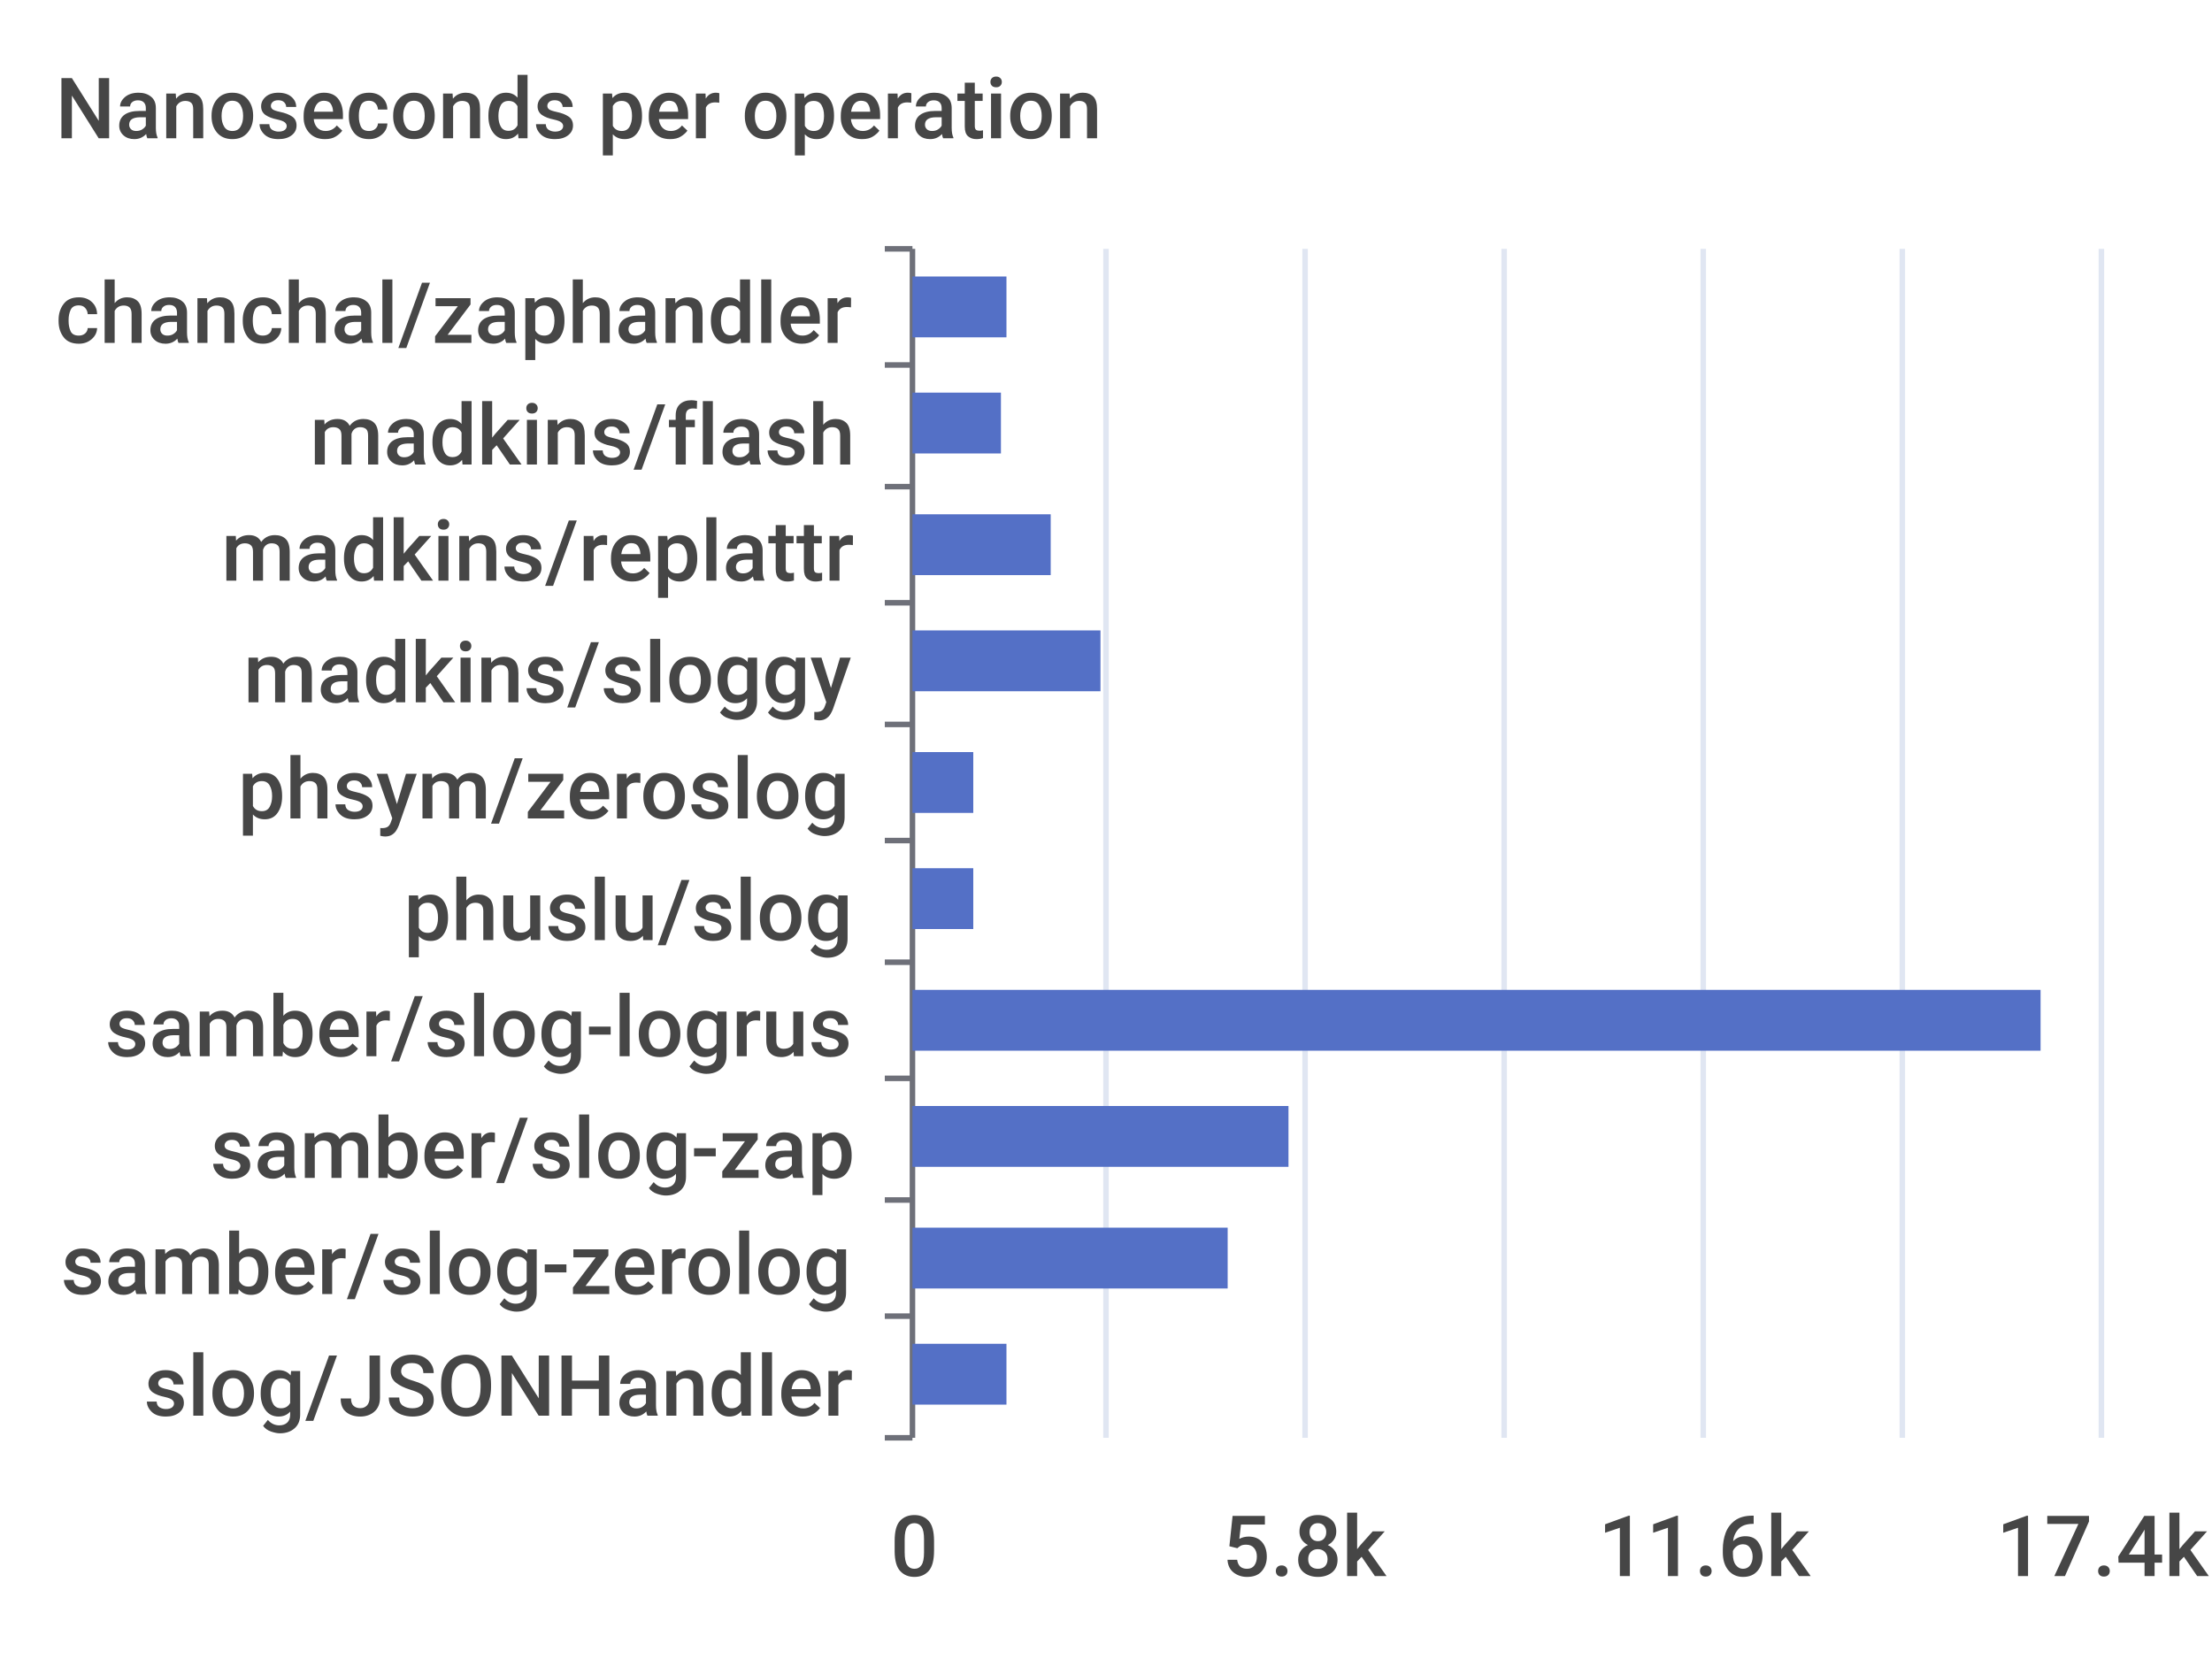
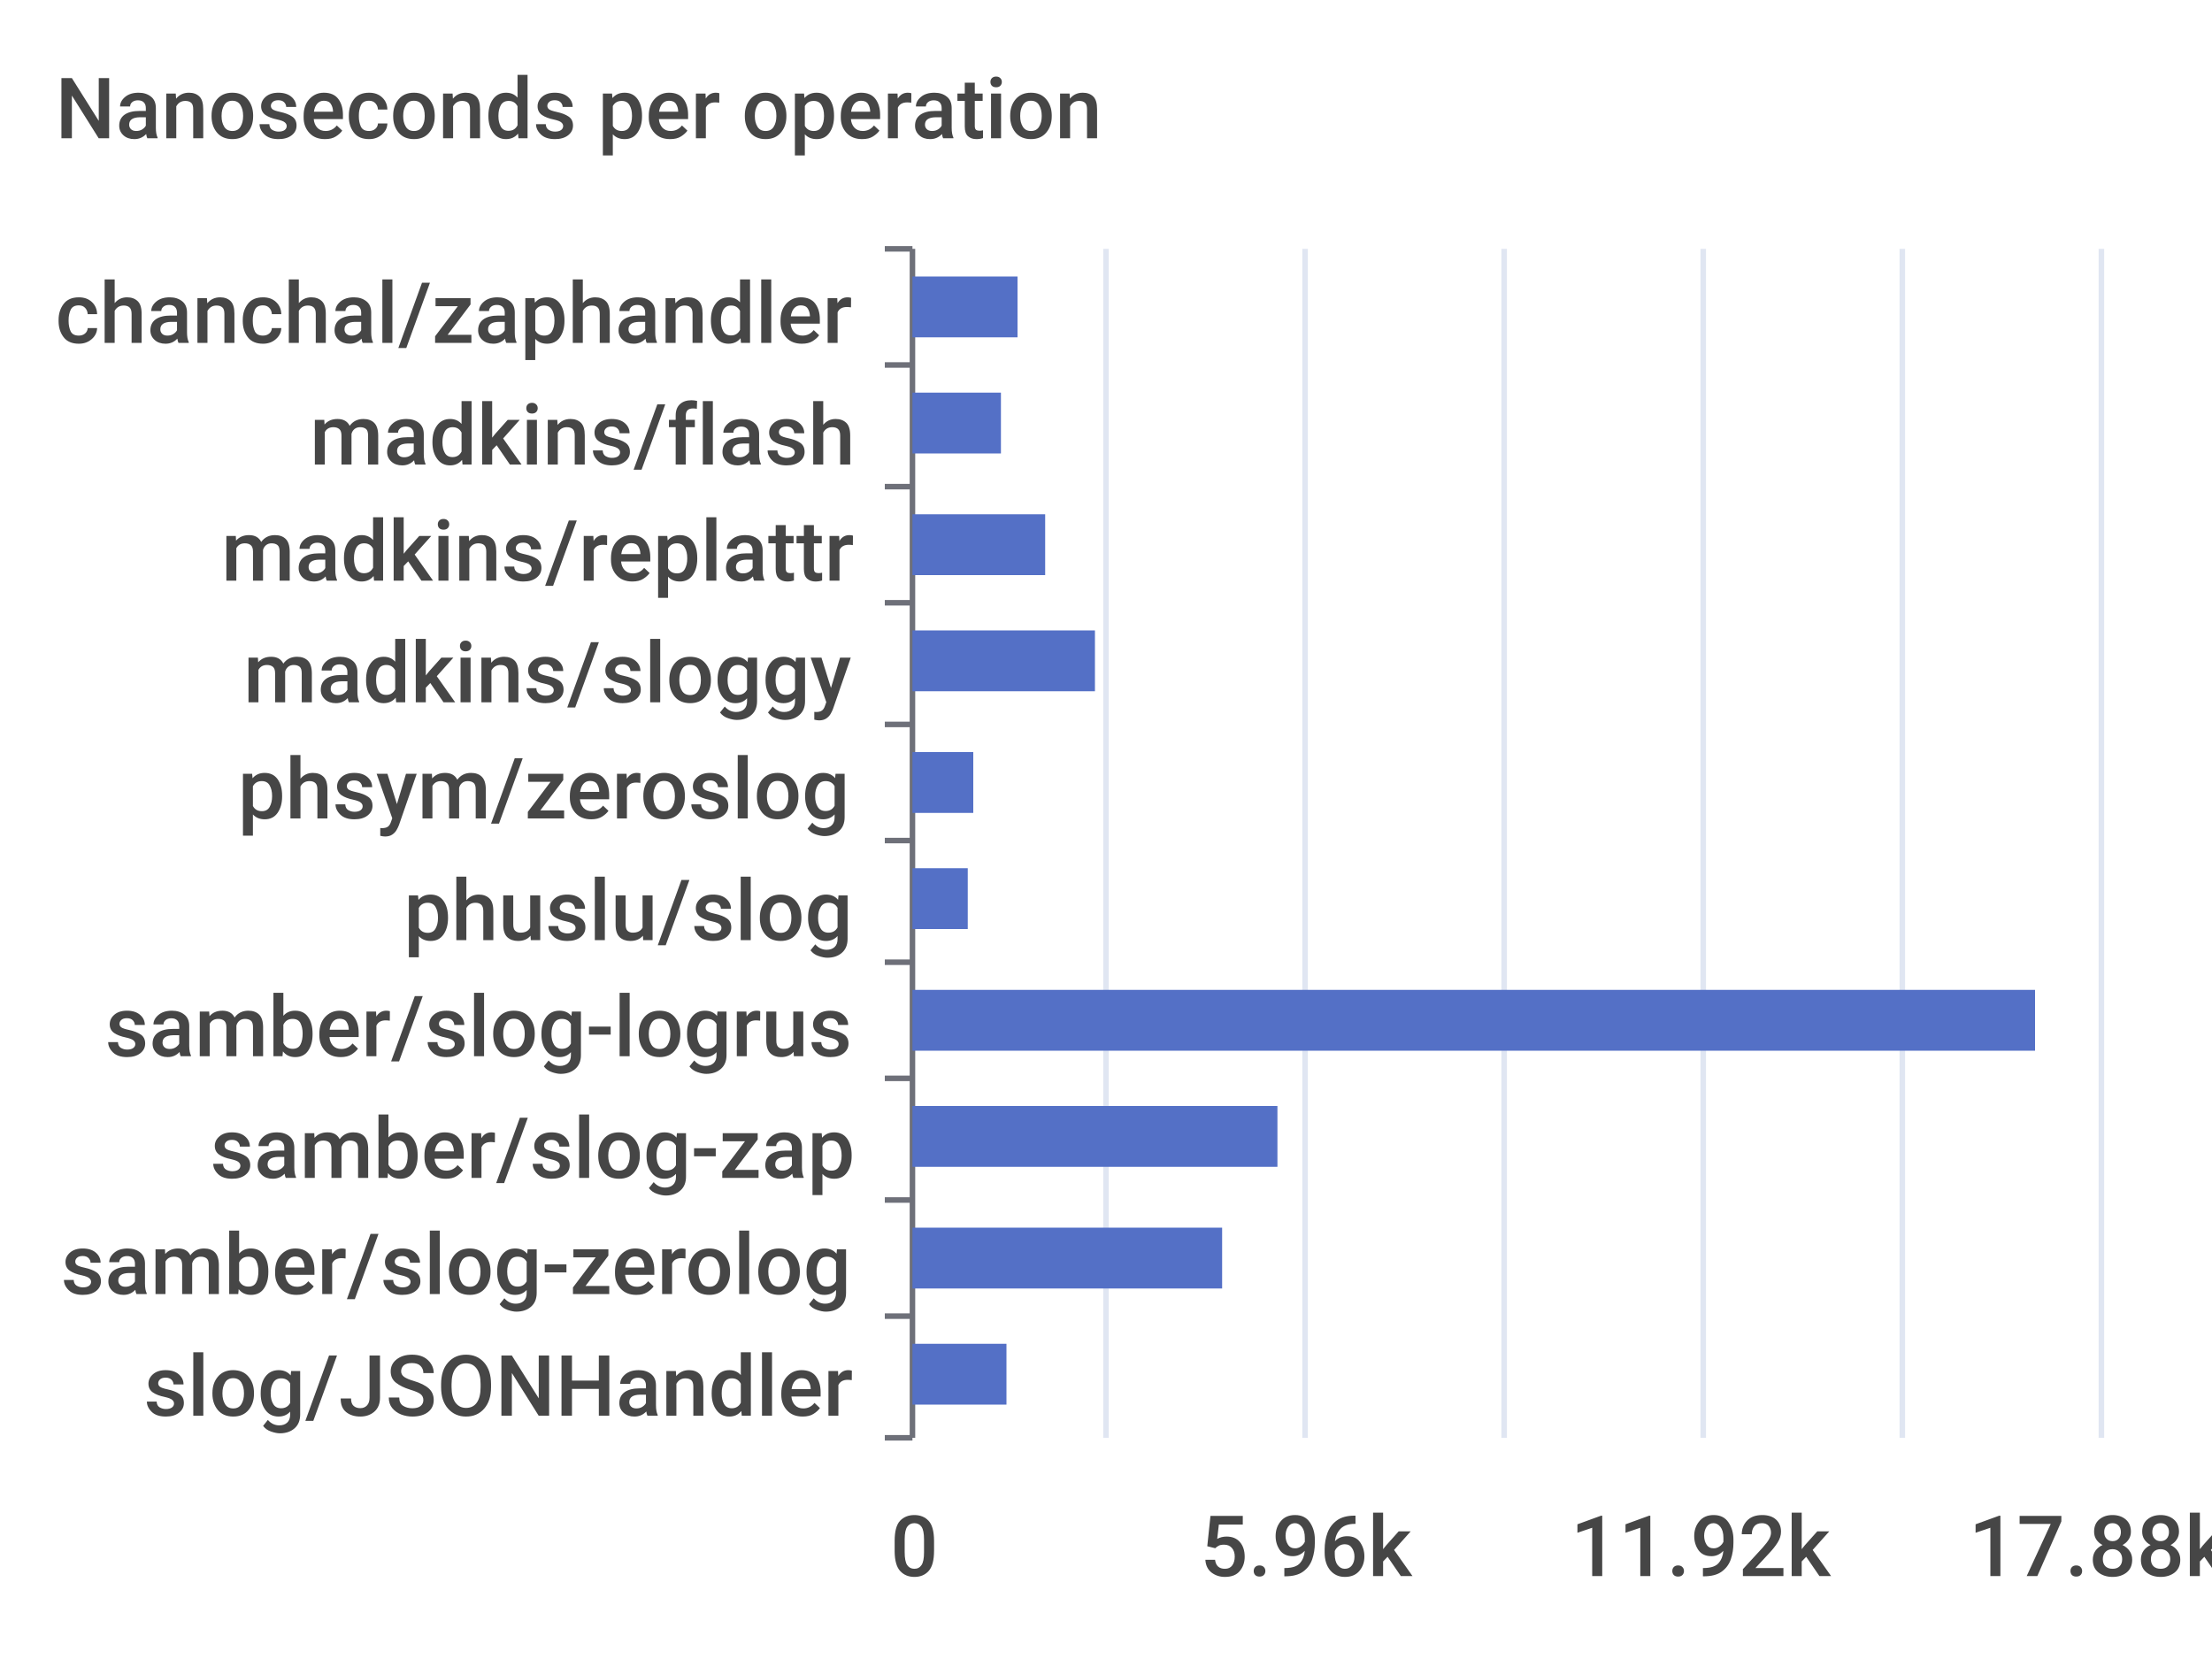
<svg xmlns="http://www.w3.org/2000/svg" width="400" height="300">\n<path d="M 0 0 L 400 0 L 400 300 L 0 300 L 0 0" style="stroke-width:0;stroke:none;fill:rgba(255,255,255,1.0)" />
  <text x="10" y="25" style="stroke-width:0;stroke:none;fill:rgba(70,70,70,1.0);font-size:15.3px;font-family:'Roboto Medium',sans-serif">Nanoseconds per operation</text>
  <path d="M 160 45 L 165 45" style="stroke-width:1;stroke:rgba(110,112,121,1.0);fill:none" />
  <path d="M 160 66 L 165 66" style="stroke-width:1;stroke:rgba(110,112,121,1.0);fill:none" />
  <path d="M 160 88 L 165 88" style="stroke-width:1;stroke:rgba(110,112,121,1.0);fill:none" />
  <path d="M 160 109 L 165 109" style="stroke-width:1;stroke:rgba(110,112,121,1.0);fill:none" />
  <path d="M 160 131 L 165 131" style="stroke-width:1;stroke:rgba(110,112,121,1.0);fill:none" />
  <path d="M 160 152 L 165 152" style="stroke-width:1;stroke:rgba(110,112,121,1.0);fill:none" />
  <path d="M 160 174 L 165 174" style="stroke-width:1;stroke:rgba(110,112,121,1.0);fill:none" />
  <path d="M 160 195 L 165 195" style="stroke-width:1;stroke:rgba(110,112,121,1.0);fill:none" />
  <path d="M 160 217 L 165 217" style="stroke-width:1;stroke:rgba(110,112,121,1.0);fill:none" />
  <path d="M 160 238 L 165 238" style="stroke-width:1;stroke:rgba(110,112,121,1.0);fill:none" />
  <path d="M 160 260 L 165 260" style="stroke-width:1;stroke:rgba(110,112,121,1.0);fill:none" />
  <path d="M 165 45 L 165 260" style="stroke-width:1;stroke:rgba(110,112,121,1.0);fill:none" />
  <text x="10" y="62" style="stroke-width:0;stroke:none;fill:rgba(70,70,70,1.0);font-size:15.3px;font-family:'Roboto Medium',sans-serif">chanchal/zaphandler</text>
  <text x="56" y="84" style="stroke-width:0;stroke:none;fill:rgba(70,70,70,1.0);font-size:15.3px;font-family:'Roboto Medium',sans-serif">madkins/flash</text>
  <text x="40" y="105" style="stroke-width:0;stroke:none;fill:rgba(70,70,70,1.0);font-size:15.3px;font-family:'Roboto Medium',sans-serif">madkins/replattr</text>
  <text x="44" y="127" style="stroke-width:0;stroke:none;fill:rgba(70,70,70,1.0);font-size:15.3px;font-family:'Roboto Medium',sans-serif">madkins/sloggy</text>
  <text x="43" y="148" style="stroke-width:0;stroke:none;fill:rgba(70,70,70,1.0);font-size:15.3px;font-family:'Roboto Medium',sans-serif">phsym/zeroslog</text>
  <text x="73" y="170" style="stroke-width:0;stroke:none;fill:rgba(70,70,70,1.0);font-size:15.3px;font-family:'Roboto Medium',sans-serif">phuslu/slog</text>
  <text x="19" y="191" style="stroke-width:0;stroke:none;fill:rgba(70,70,70,1.0);font-size:15.3px;font-family:'Roboto Medium',sans-serif">samber/slog-logrus</text>
  <text x="38" y="213" style="stroke-width:0;stroke:none;fill:rgba(70,70,70,1.0);font-size:15.3px;font-family:'Roboto Medium',sans-serif">samber/slog-zap</text>
  <text x="11" y="234" style="stroke-width:0;stroke:none;fill:rgba(70,70,70,1.0);font-size:15.3px;font-family:'Roboto Medium',sans-serif">samber/slog-zerolog</text>
  <text x="26" y="256" style="stroke-width:0;stroke:none;fill:rgba(70,70,70,1.0);font-size:15.3px;font-family:'Roboto Medium',sans-serif">slog/JSONHandler</text>
  <text x="161" y="285" style="stroke-width:0;stroke:none;fill:rgba(70,70,70,1.0);font-size:15.3px;font-family:'Roboto Medium',sans-serif">0</text>
-   <text x="221" y="285" style="stroke-width:0;stroke:none;fill:rgba(70,70,70,1.0);font-size:15.3px;font-family:'Roboto Medium',sans-serif">5.8k</text>
-   <text x="289" y="285" style="stroke-width:0;stroke:none;fill:rgba(70,70,70,1.0);font-size:15.3px;font-family:'Roboto Medium',sans-serif">11.6k</text>
-   <text x="361" y="285" style="stroke-width:0;stroke:none;fill:rgba(70,70,70,1.0);font-size:15.3px;font-family:'Roboto Medium',sans-serif">17.4k</text>
+   <text x="217" y="285" style="stroke-width:0;stroke:none;fill:rgba(70,70,70,1.0);font-size:15.3px;font-family:'Roboto Medium',sans-serif">5.96k</text>
+   <text x="284" y="285" style="stroke-width:0;stroke:none;fill:rgba(70,70,70,1.0);font-size:15.3px;font-family:'Roboto Medium',sans-serif">11.92k</text>
+   <text x="356" y="285" style="stroke-width:0;stroke:none;fill:rgba(70,70,70,1.0);font-size:15.3px;font-family:'Roboto Medium',sans-serif">17.88k</text>
  <path d="M 200 45 L 200 260" style="stroke-width:1;stroke:rgba(224,230,242,1.0);fill:none" />
  <path d="M 236 45 L 236 260" style="stroke-width:1;stroke:rgba(224,230,242,1.0);fill:none" />
  <path d="M 272 45 L 272 260" style="stroke-width:1;stroke:rgba(224,230,242,1.0);fill:none" />
  <path d="M 308 45 L 308 260" style="stroke-width:1;stroke:rgba(224,230,242,1.0);fill:none" />
  <path d="M 344 45 L 344 260" style="stroke-width:1;stroke:rgba(224,230,242,1.0);fill:none" />
  <path d="M 380 45 L 380 260" style="stroke-width:1;stroke:rgba(224,230,242,1.0);fill:none" />
  <path d="M 165 243 L 182 243 L 182 254 L 165 254 L 165 243" style="stroke-width:0;stroke:none;fill:rgba(84,112,198,1.0)" />
-   <path d="M 165 222 L 222 222 L 222 233 L 165 233 L 165 222" style="stroke-width:0;stroke:none;fill:rgba(84,112,198,1.0)" />
-   <path d="M 165 200 L 233 200 L 233 211 L 165 211 L 165 200" style="stroke-width:0;stroke:none;fill:rgba(84,112,198,1.0)" />
-   <path d="M 165 179 L 369 179 L 369 190 L 165 190 L 165 179" style="stroke-width:0;stroke:none;fill:rgba(84,112,198,1.0)" />
-   <path d="M 165 157 L 176 157 L 176 168 L 165 168 L 165 157" style="stroke-width:0;stroke:none;fill:rgba(84,112,198,1.0)" />
+   <path d="M 165 222 L 221 222 L 221 233 L 165 233 L 165 222" style="stroke-width:0;stroke:none;fill:rgba(84,112,198,1.0)" />
+   <path d="M 165 200 L 231 200 L 231 211 L 165 211 L 165 200" style="stroke-width:0;stroke:none;fill:rgba(84,112,198,1.0)" />
+   <path d="M 165 179 L 368 179 L 368 190 L 165 190 L 165 179" style="stroke-width:0;stroke:none;fill:rgba(84,112,198,1.0)" />
+   <path d="M 165 157 L 175 157 L 175 168 L 165 168 L 165 157" style="stroke-width:0;stroke:none;fill:rgba(84,112,198,1.0)" />
  <path d="M 165 136 L 176 136 L 176 147 L 165 147 L 165 136" style="stroke-width:0;stroke:none;fill:rgba(84,112,198,1.0)" />
-   <path d="M 165 114 L 199 114 L 199 125 L 165 125 L 165 114" style="stroke-width:0;stroke:none;fill:rgba(84,112,198,1.0)" />
-   <path d="M 165 93 L 190 93 L 190 104 L 165 104 L 165 93" style="stroke-width:0;stroke:none;fill:rgba(84,112,198,1.0)" />
+   <path d="M 165 114 L 198 114 L 198 125 L 165 125 L 165 114" style="stroke-width:0;stroke:none;fill:rgba(84,112,198,1.0)" />
+   <path d="M 165 93 L 189 93 L 189 104 L 165 104 L 165 93" style="stroke-width:0;stroke:none;fill:rgba(84,112,198,1.0)" />
  <path d="M 165 71 L 181 71 L 181 82 L 165 82 L 165 71" style="stroke-width:0;stroke:none;fill:rgba(84,112,198,1.0)" />
-   <path d="M 165 50 L 182 50 L 182 61 L 165 61 L 165 50" style="stroke-width:0;stroke:none;fill:rgba(84,112,198,1.0)" />
+   <path d="M 165 50 L 184 50 L 184 61 L 165 61 L 165 50" style="stroke-width:0;stroke:none;fill:rgba(84,112,198,1.0)" />
</svg>
